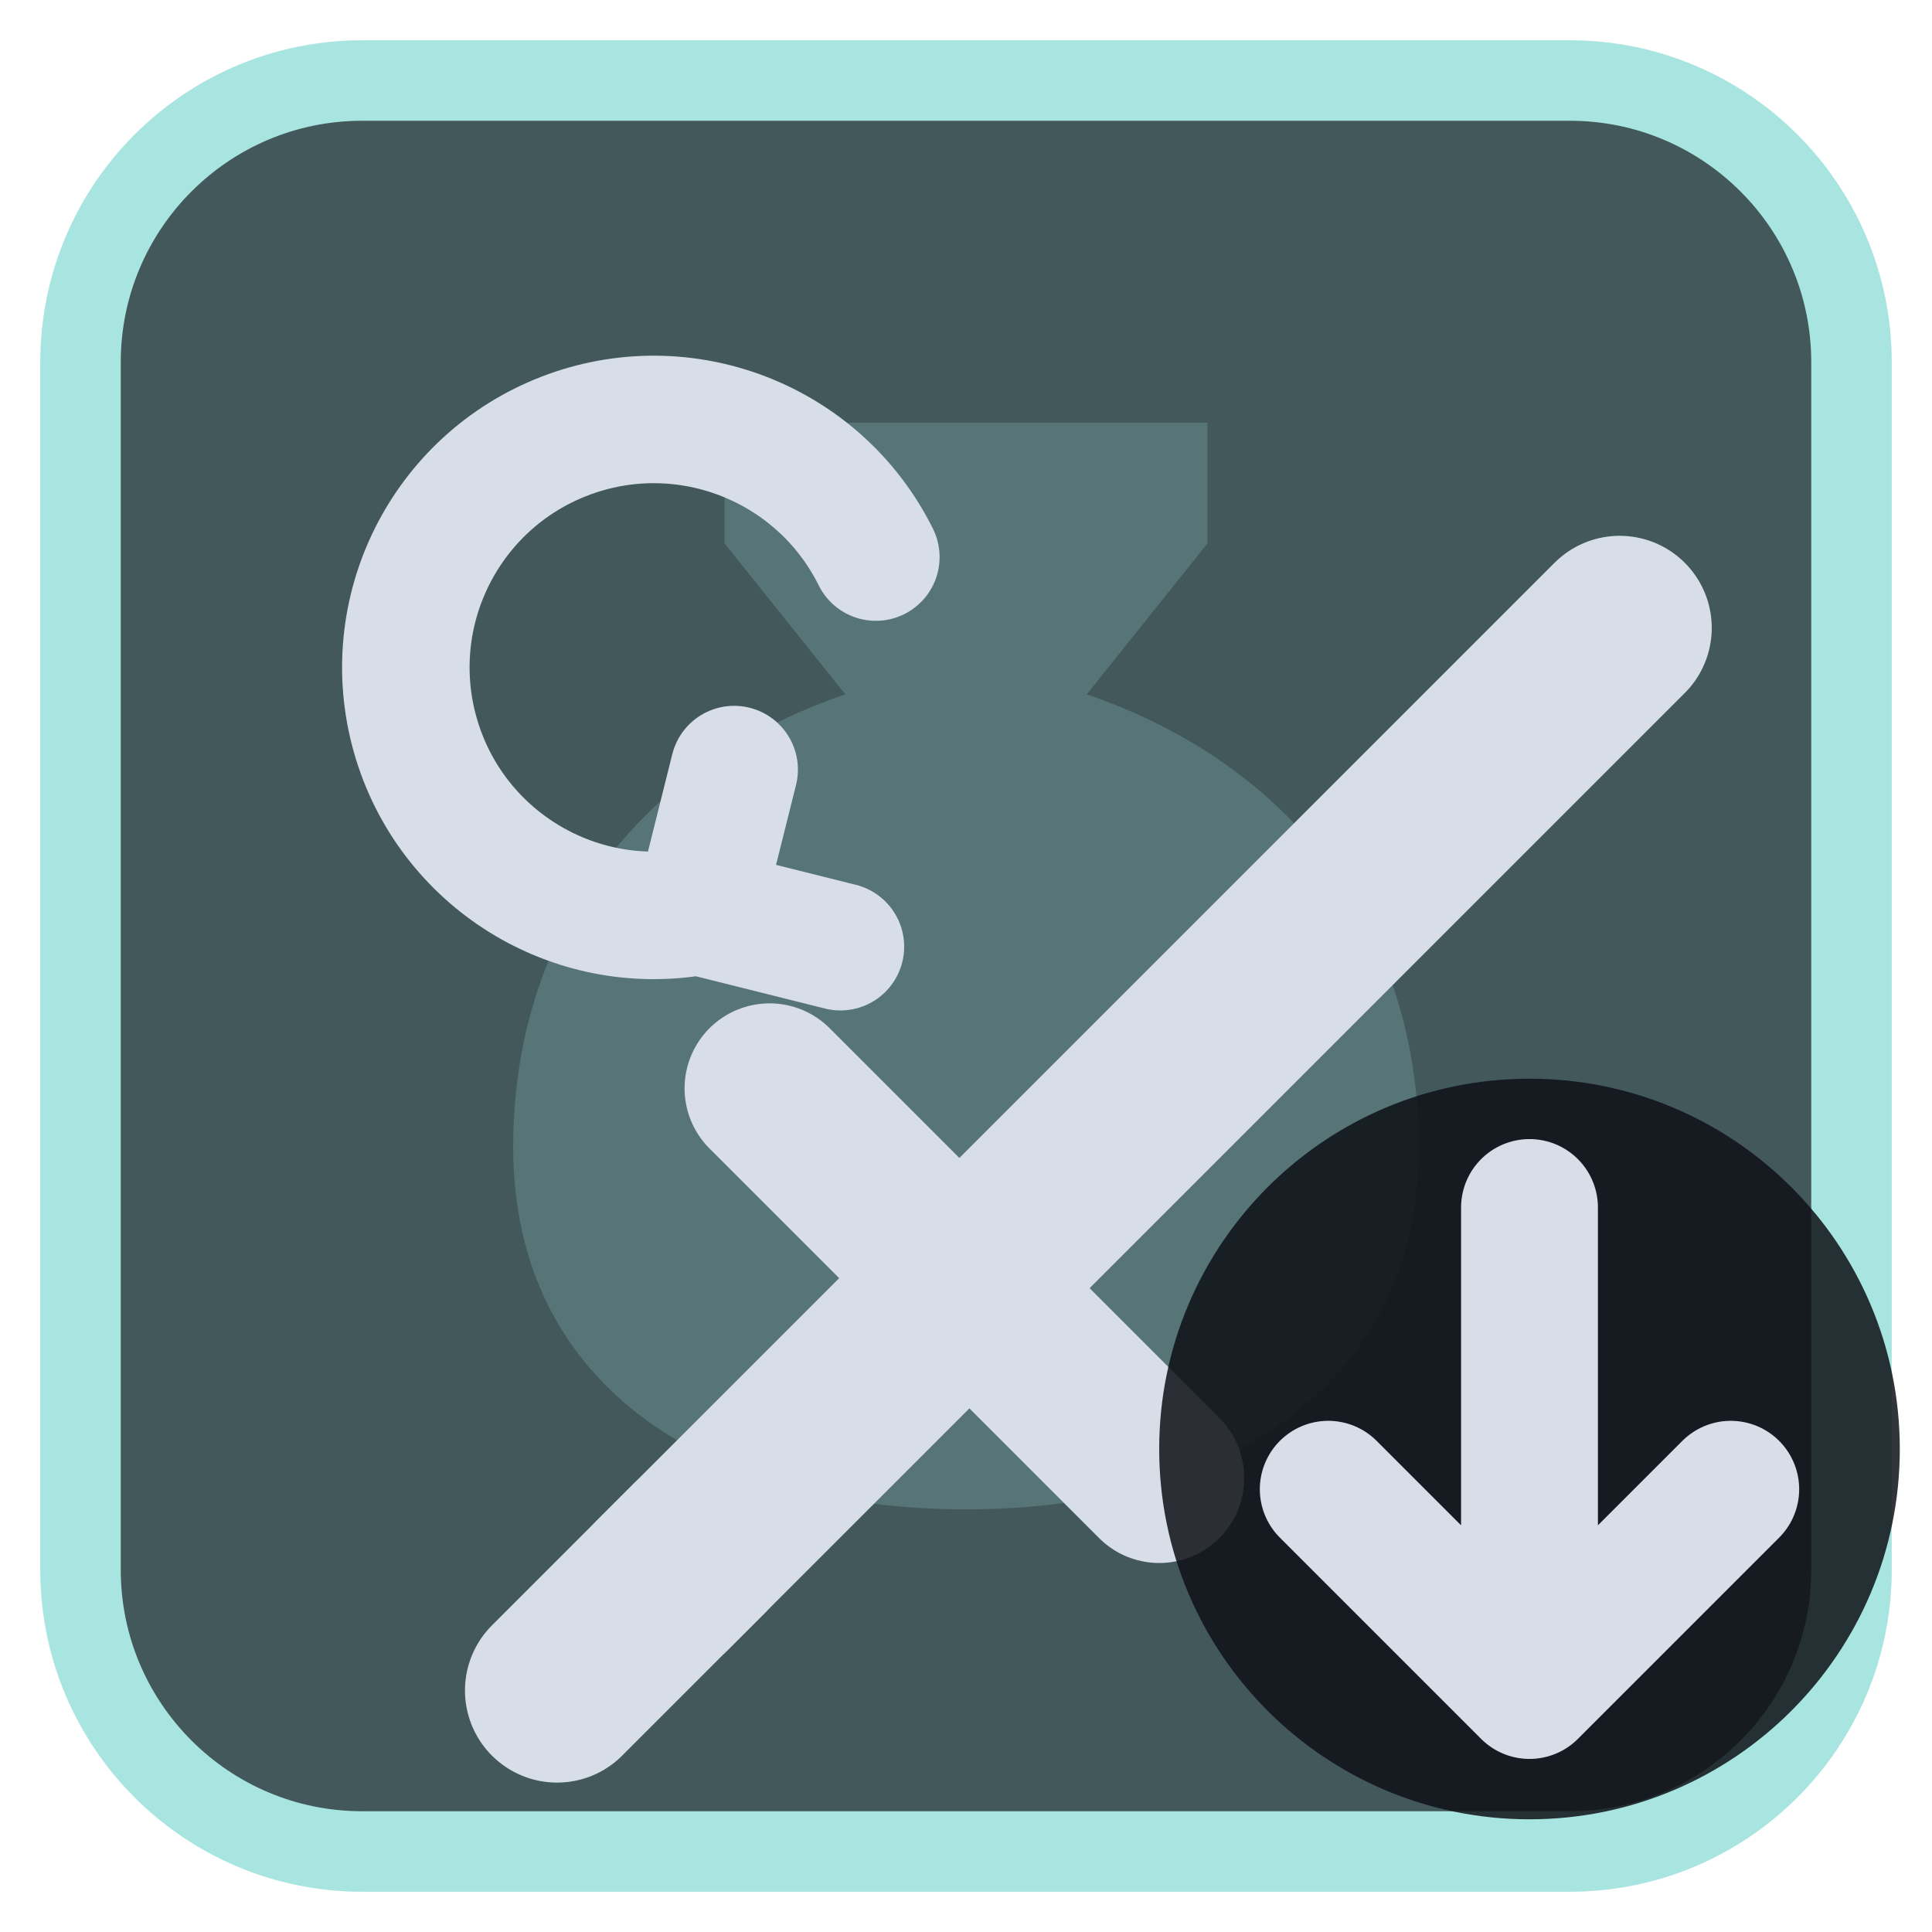
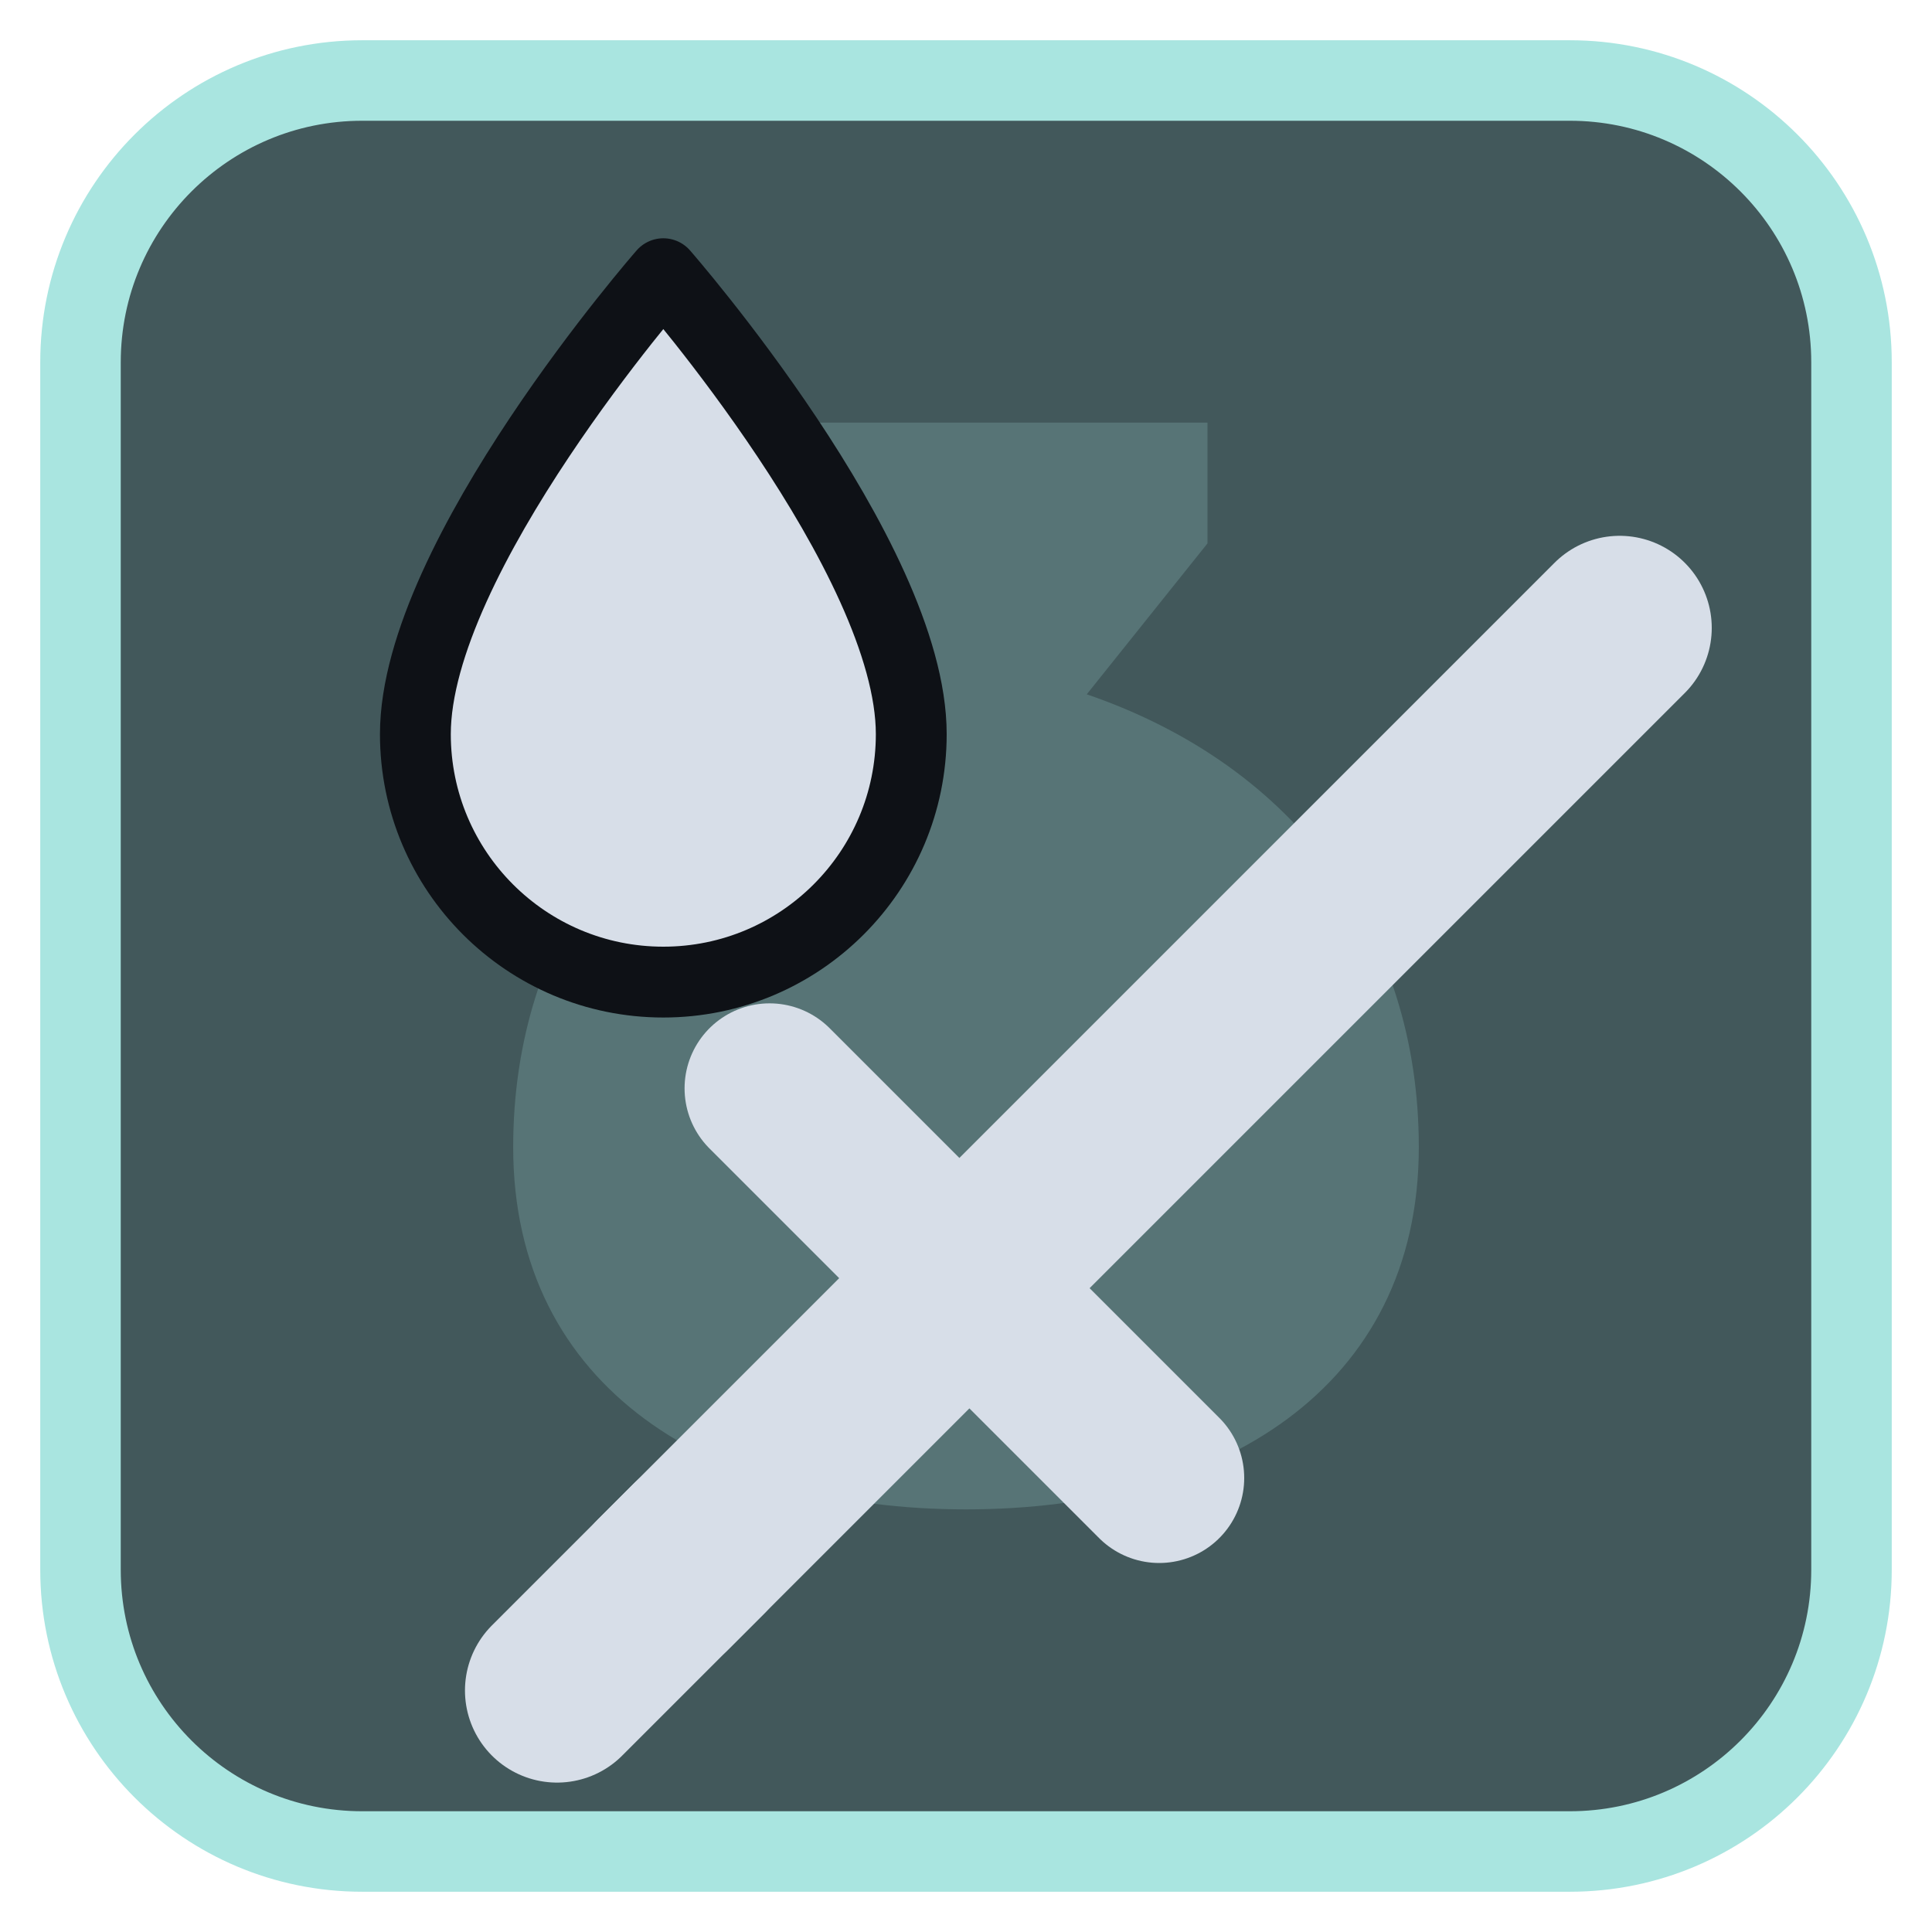
<svg xmlns="http://www.w3.org/2000/svg" viewBox="0 0 24 24" width="24" height="24">
  <rect x="1" y="1" width="22" height="22" rx="3.5" fill="#42585b" stroke="#a9e5e0" stroke-width="1" />
  <g opacity="0.2" transform="translate(3,3) scale(0.75)">
    <path d="M8 3h8v2l-2 2.5c3.5 1.2 5.5 4 5.5 7.5 0 4-3.3 6-7.5 6s-7.5-2-7.5-6c0-3.5 2-6.3 5.5-7.5L8 5z" fill="#a9e5e0" />
  </g>
  <g transform="translate(1.2,1.2) scale(0.88)">
    <g transform="translate(2.5,2.5)">
      <path d="M5.5 18.5L19 5" fill="none" stroke="#d7dee8" stroke-width="2.6" stroke-linecap="round" stroke-linejoin="round" />
      <path d="M7 11.5L12.5 17" fill="none" stroke="#d7dee8" stroke-width="2.4" stroke-linecap="round" stroke-linejoin="round" />
      <path d="M4 20l2-2" fill="none" stroke="#d7dee8" stroke-width="2.6" stroke-linecap="round" stroke-linejoin="round" />
    </g>
-     <path d="M11 6.5A3.5 3.5 0 1 0 8.5 11.5M8.5 11.5L10.5 12M8.5 11.5L9 9.5" fill="none" stroke="#d7dee8" stroke-width="1.8" stroke-linecap="round" stroke-linejoin="round" />
+     <path d="M8 2.5C8 2.5 4.5 6.5 4.5 9A3.5 3.5 0 0 0 11.5 9C11.5 6.5 8 2.5 8 2.5Z" fill="#d7dee8" stroke="#0e1116" stroke-width="1" stroke-linejoin="round" />
  </g>
-   <circle cx="19" cy="18" r="4.6" fill="#0e1116" fill-opacity="0.85" />
-   <path d="M19 15V21M16.5 18.5L19 21L21.5 18.5" fill="none" stroke="#d7dee8" stroke-width="1.7" stroke-linecap="round" stroke-linejoin="round" />
</svg>
